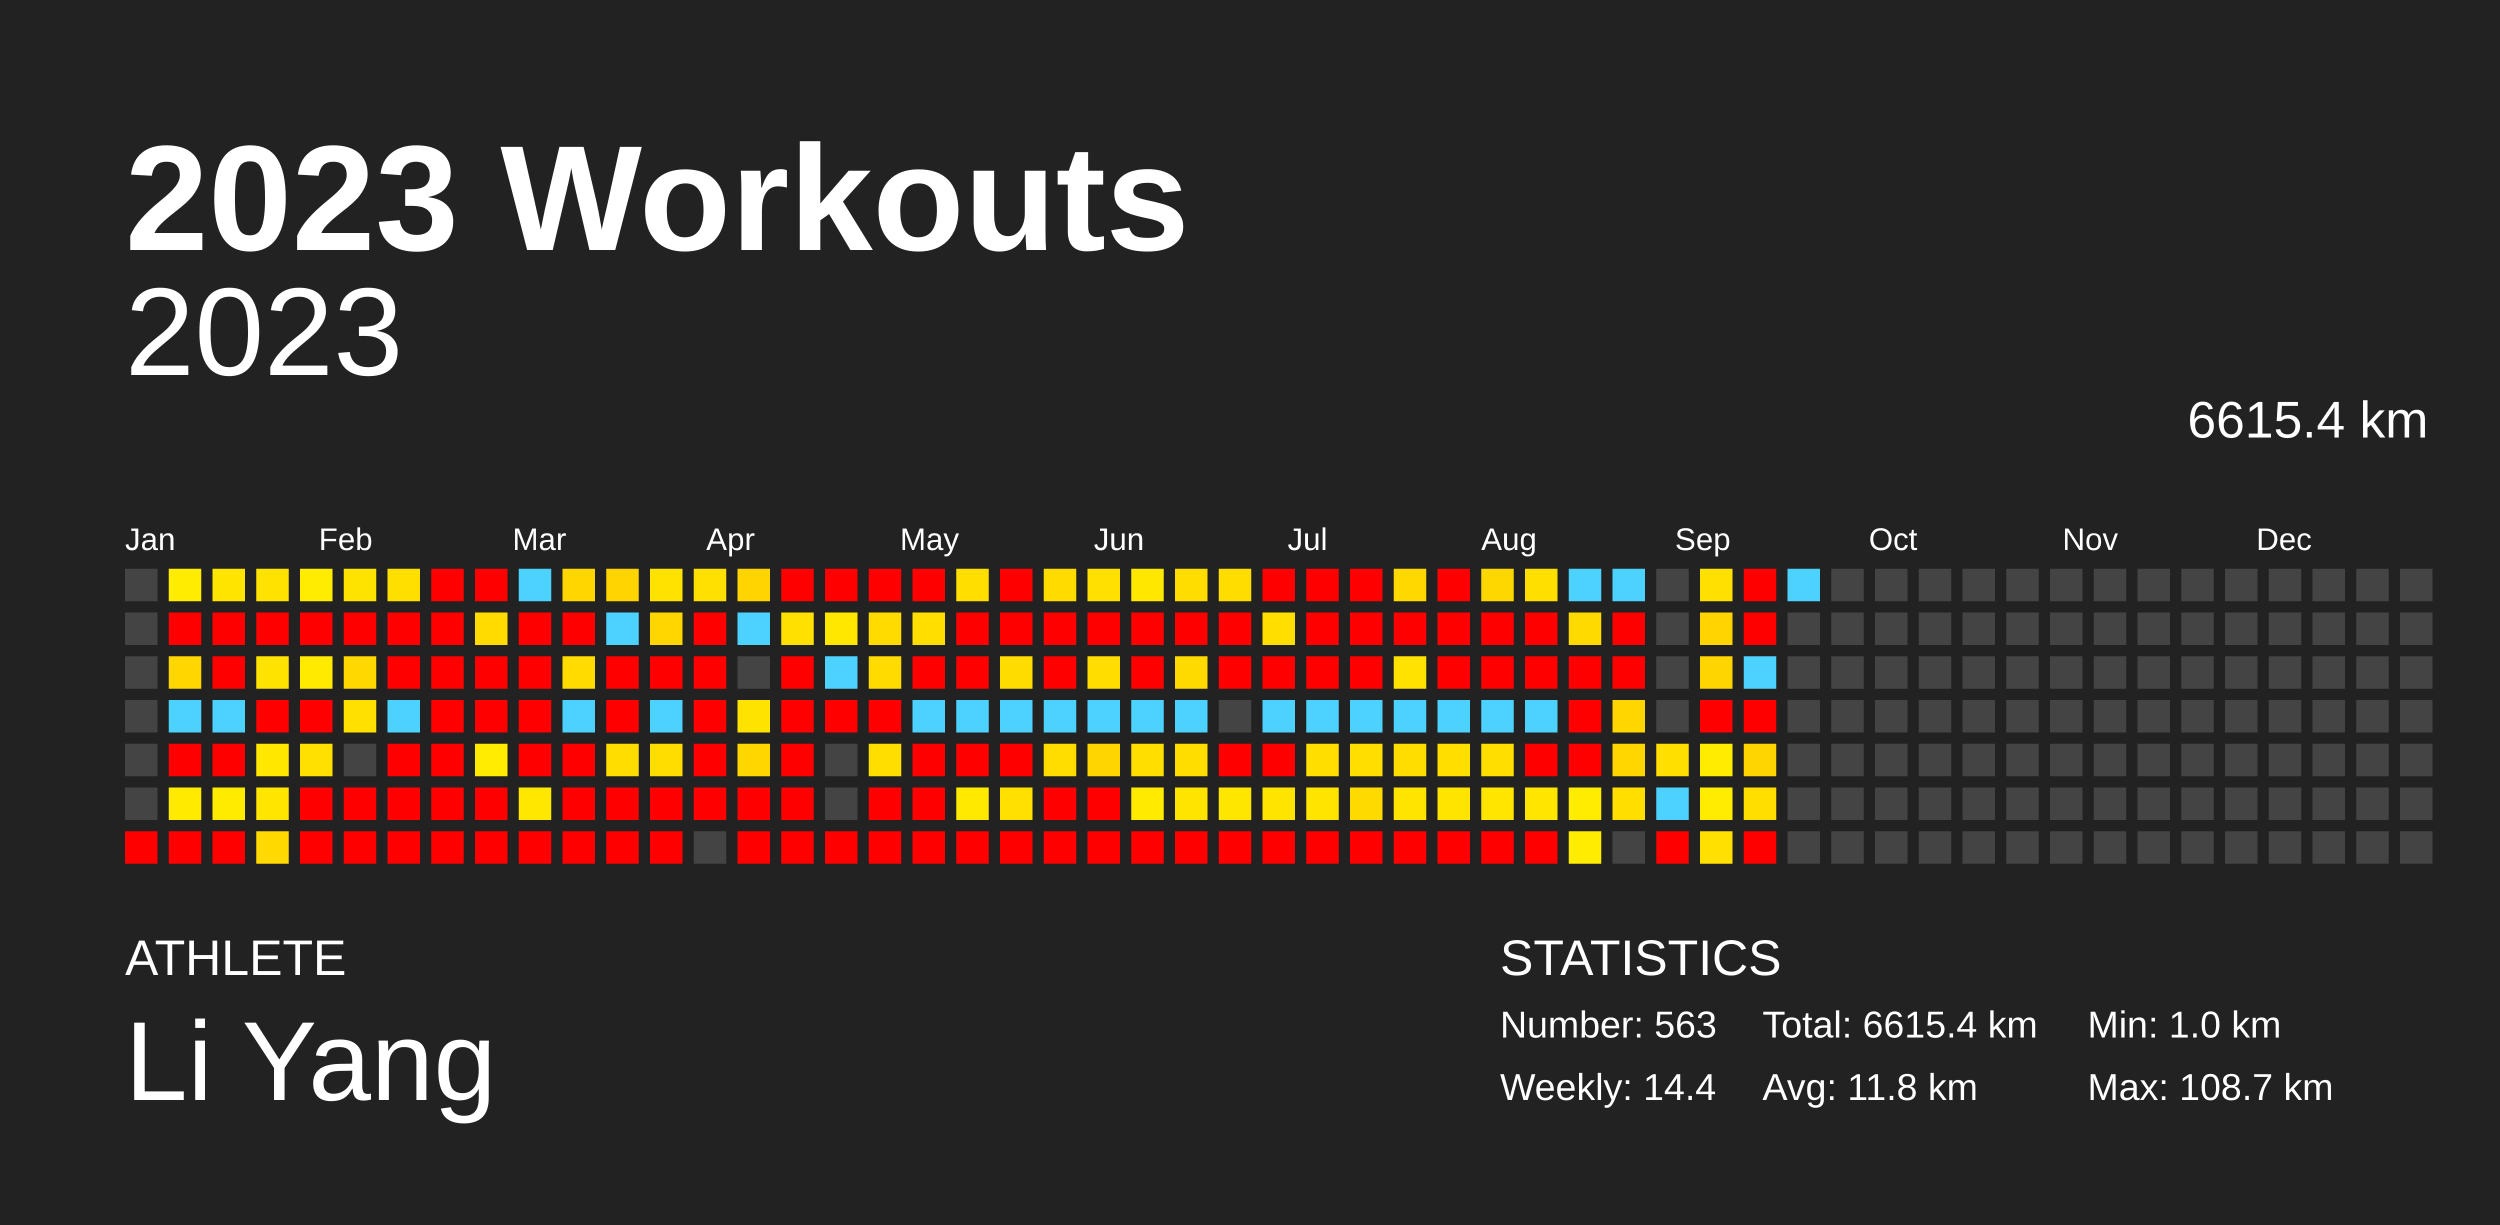
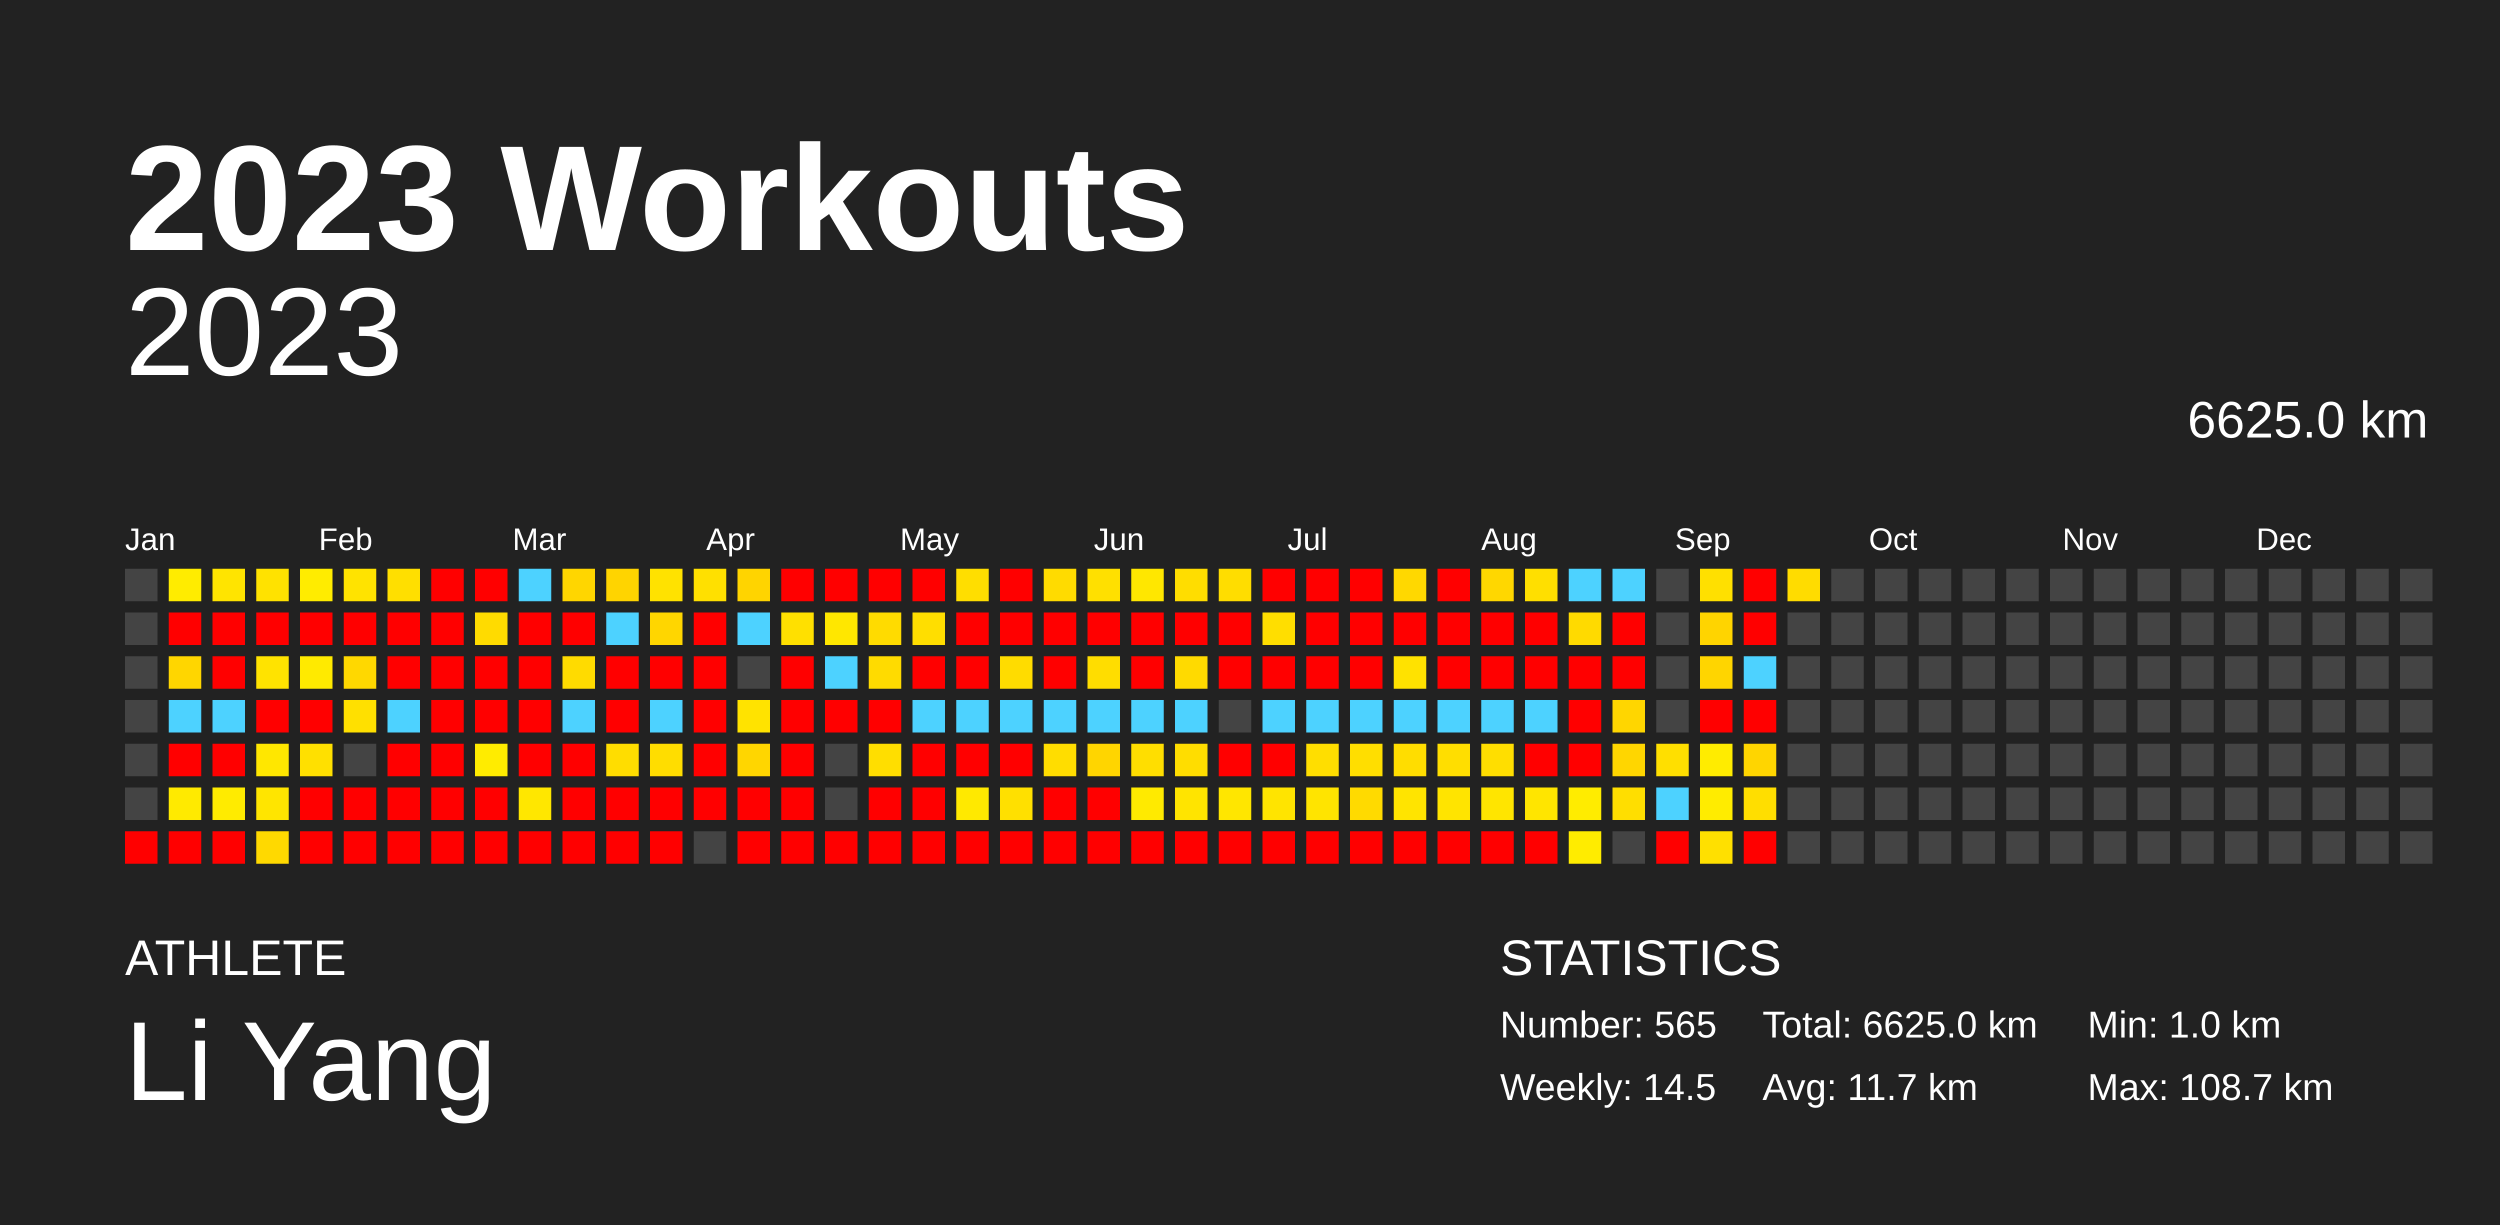
<svg xmlns="http://www.w3.org/2000/svg" baseProfile="full" height="98mm" version="1.1" viewBox="0,0,200,98" width="200mm">
  <defs />
  <rect fill="#222222" height="98" width="200" x="0" y="0" />
  <text fill="#FFFFFF" style="font-size:12px; font-family:Arial; font-weight:bold;" x="10" y="20">2023 Workouts</text>
  <text fill="#FFFFFF" style="font-size:4px; font-family:Arial" x="10" y="78">ATHLETE</text>
  <text fill="#FFFFFF" style="font-size:9px; font-family:Arial" x="10" y="88">Li Yang</text>
  <text fill="#FFFFFF" style="font-size:4px; font-family:Arial" x="120" y="78">STATISTICS</text>
-   <text fill="#FFFFFF" style="font-size:3px; font-family:Arial" x="120" y="83">Number: 563</text>
-   <text fill="#FFFFFF" style="font-size:3px; font-family:Arial" x="120" y="88">Weekly: 14.4</text>
-   <text fill="#FFFFFF" style="font-size:3px; font-family:Arial" x="141" y="83">Total: 6615.4 km</text>
-   <text fill="#FFFFFF" style="font-size:3px; font-family:Arial" x="141" y="88">Avg: 11.8 km</text>
+   <text fill="#FFFFFF" style="font-size:3px; font-family:Arial" x="120" y="83">Number: 565</text>
+   <text fill="#FFFFFF" style="font-size:3px; font-family:Arial" x="120" y="88">Weekly: 14.5</text>
+   <text fill="#FFFFFF" style="font-size:3px; font-family:Arial" x="141" y="83">Total: 6625.0 km</text>
+   <text fill="#FFFFFF" style="font-size:3px; font-family:Arial" x="141" y="88">Avg: 11.7 km</text>
  <text fill="#FFFFFF" style="font-size:3px; font-family:Arial" x="167" y="83">Min: 1.0 km</text>
  <text fill="#FFFFFF" style="font-size:3px; font-family:Arial" x="167" y="88">Max: 108.7 km</text>
  <text alignment-baseline="hanging" fill="#FFFFFF" style="font-size:10.0px; font-family:Arial;" x="10" y="30">2023</text>
-   <text alignment-baseline="hanging" fill="#FFFFFF" style="font-size:4.125px; font-family:Arial;" x="175" y="35">6615.4 km</text>
+   <text alignment-baseline="hanging" fill="#FFFFFF" style="font-size:4.125px; font-family:Arial;" x="175" y="35">6625.0 km</text>
  <text fill="#FFFFFF" style="font-size:2.5px; font-family:Arial" x="10.0" y="44">Jan</text>
  <text fill="#FFFFFF" style="font-size:2.5px; font-family:Arial" x="25.5" y="44">Feb</text>
  <text fill="#FFFFFF" style="font-size:2.5px; font-family:Arial" x="41.0" y="44">Mar</text>
  <text fill="#FFFFFF" style="font-size:2.5px; font-family:Arial" x="56.5" y="44">Apr</text>
  <text fill="#FFFFFF" style="font-size:2.5px; font-family:Arial" x="72.0" y="44">May</text>
  <text fill="#FFFFFF" style="font-size:2.5px; font-family:Arial" x="87.5" y="44">Jun</text>
  <text fill="#FFFFFF" style="font-size:2.5px; font-family:Arial" x="103.0" y="44">Jul</text>
  <text fill="#FFFFFF" style="font-size:2.5px; font-family:Arial" x="118.5" y="44">Aug</text>
  <text fill="#FFFFFF" style="font-size:2.5px; font-family:Arial" x="134.0" y="44">Sep</text>
  <text fill="#FFFFFF" style="font-size:2.5px; font-family:Arial" x="149.5" y="44">Oct</text>
  <text fill="#FFFFFF" style="font-size:2.5px; font-family:Arial" x="165.0" y="44">Nov</text>
  <text fill="#FFFFFF" style="font-size:2.5px; font-family:Arial" x="180.5" y="44">Dec</text>
  <rect fill="#444444" height="2.6" width="2.6" x="10.0" y="45.5" />
  <rect fill="#444444" height="2.6" width="2.6" x="10.0" y="49.0" />
  <rect fill="#444444" height="2.6" width="2.6" x="10.0" y="52.5" />
  <rect fill="#444444" height="2.6" width="2.6" x="10.0" y="56.0" />
  <rect fill="#444444" height="2.6" width="2.6" x="10.0" y="59.5" />
  <rect fill="#444444" height="2.6" width="2.6" x="10.0" y="63.0" />
  <rect fill="red" height="2.6" width="2.6" x="10.0" y="66.5" />
  <rect fill="#ffec00" height="2.6" width="2.6" x="13.5" y="45.5" />
  <rect fill="red" height="2.6" width="2.6" x="13.5" y="49.0" />
  <rect fill="#ffd600" height="2.6" width="2.6" x="13.5" y="52.5" />
  <rect fill="#4dd2ff" height="2.6" width="2.6" x="13.5" y="56.0" />
  <rect fill="red" height="2.6" width="2.6" x="13.5" y="59.5" />
  <rect fill="#ffea00" height="2.6" width="2.6" x="13.5" y="63.0" />
  <rect fill="red" height="2.6" width="2.6" x="13.5" y="66.5" />
  <rect fill="#ffe400" height="2.6" width="2.6" x="17.0" y="45.5" />
  <rect fill="red" height="2.6" width="2.6" x="17.0" y="49.0" />
  <rect fill="red" height="2.6" width="2.6" x="17.0" y="52.5" />
  <rect fill="#4dd2ff" height="2.6" width="2.6" x="17.0" y="56.0" />
  <rect fill="red" height="2.6" width="2.6" x="17.0" y="59.5" />
  <rect fill="#ffeb00" height="2.6" width="2.6" x="17.0" y="63.0" />
  <rect fill="red" height="2.6" width="2.6" x="17.0" y="66.5" />
  <rect fill="#ffe200" height="2.6" width="2.6" x="20.5" y="45.5" />
  <rect fill="red" height="2.6" width="2.6" x="20.5" y="49.0" />
  <rect fill="#ffe300" height="2.6" width="2.6" x="20.5" y="52.5" />
  <rect fill="red" height="2.6" width="2.6" x="20.5" y="56.0" />
  <rect fill="#ffe700" height="2.6" width="2.6" x="20.5" y="59.5" />
  <rect fill="#ffe500" height="2.6" width="2.6" x="20.5" y="63.0" />
  <rect fill="#ffd900" height="2.6" width="2.6" x="20.5" y="66.5" />
  <rect fill="#ffec00" height="2.6" width="2.6" x="24.0" y="45.5" />
  <rect fill="red" height="2.6" width="2.6" x="24.0" y="49.0" />
  <rect fill="#ffea00" height="2.6" width="2.6" x="24.0" y="52.5" />
  <rect fill="red" height="2.6" width="2.6" x="24.0" y="56.0" />
  <rect fill="#ffe000" height="2.6" width="2.6" x="24.0" y="59.5" />
  <rect fill="red" height="2.6" width="2.6" x="24.0" y="63.0" />
  <rect fill="red" height="2.6" width="2.6" x="24.0" y="66.5" />
  <rect fill="#ffe300" height="2.6" width="2.6" x="27.5" y="45.5" />
  <rect fill="red" height="2.6" width="2.6" x="27.5" y="49.0" />
  <rect fill="#ffd800" height="2.6" width="2.6" x="27.5" y="52.5" />
  <rect fill="#ffe000" height="2.6" width="2.6" x="27.5" y="56.0" />
  <rect fill="#444444" height="2.6" width="2.6" x="27.5" y="59.5" />
  <rect fill="red" height="2.6" width="2.6" x="27.5" y="63.0" />
  <rect fill="red" height="2.6" width="2.6" x="27.5" y="66.5" />
  <rect fill="#ffdf00" height="2.6" width="2.6" x="31.0" y="45.5" />
  <rect fill="red" height="2.6" width="2.6" x="31.0" y="49.0" />
  <rect fill="red" height="2.6" width="2.6" x="31.0" y="52.5" />
  <rect fill="#4dd2ff" height="2.6" width="2.6" x="31.0" y="56.0" />
  <rect fill="red" height="2.6" width="2.6" x="31.0" y="59.5" />
  <rect fill="red" height="2.6" width="2.6" x="31.0" y="63.0" />
  <rect fill="red" height="2.6" width="2.6" x="31.0" y="66.5" />
  <rect fill="red" height="2.6" width="2.6" x="34.5" y="45.5" />
  <rect fill="red" height="2.6" width="2.6" x="34.5" y="49.0" />
  <rect fill="red" height="2.6" width="2.6" x="34.5" y="52.5" />
  <rect fill="red" height="2.6" width="2.6" x="34.5" y="56.0" />
  <rect fill="red" height="2.6" width="2.6" x="34.5" y="59.5" />
  <rect fill="red" height="2.6" width="2.6" x="34.5" y="63.0" />
  <rect fill="red" height="2.6" width="2.6" x="34.5" y="66.5" />
  <rect fill="red" height="2.6" width="2.6" x="38.0" y="45.5" />
  <rect fill="#ffdb00" height="2.6" width="2.6" x="38.0" y="49.0" />
  <rect fill="red" height="2.6" width="2.6" x="38.0" y="52.5" />
  <rect fill="red" height="2.6" width="2.6" x="38.0" y="56.0" />
  <rect fill="#ffec00" height="2.6" width="2.6" x="38.0" y="59.5" />
  <rect fill="red" height="2.6" width="2.6" x="38.0" y="63.0" />
  <rect fill="red" height="2.6" width="2.6" x="38.0" y="66.5" />
  <rect fill="#4dd2ff" height="2.6" width="2.6" x="41.5" y="45.5" />
  <rect fill="red" height="2.6" width="2.6" x="41.5" y="49.0" />
  <rect fill="red" height="2.6" width="2.6" x="41.5" y="52.5" />
  <rect fill="red" height="2.6" width="2.6" x="41.5" y="56.0" />
  <rect fill="red" height="2.6" width="2.6" x="41.5" y="59.5" />
  <rect fill="#ffe700" height="2.6" width="2.6" x="41.5" y="63.0" />
  <rect fill="red" height="2.6" width="2.6" x="41.5" y="66.5" />
  <rect fill="#ffd600" height="2.6" width="2.6" x="45.0" y="45.5" />
  <rect fill="red" height="2.6" width="2.6" x="45.0" y="49.0" />
  <rect fill="#ffdb00" height="2.6" width="2.6" x="45.0" y="52.5" />
  <rect fill="#4dd2ff" height="2.6" width="2.6" x="45.0" y="56.0" />
  <rect fill="red" height="2.6" width="2.6" x="45.0" y="59.5" />
  <rect fill="red" height="2.6" width="2.6" x="45.0" y="63.0" />
  <rect fill="red" height="2.6" width="2.6" x="45.0" y="66.5" />
  <rect fill="#ffd400" height="2.6" width="2.6" x="48.5" y="45.5" />
  <rect fill="#4dd2ff" height="2.6" width="2.6" x="48.5" y="49.0" />
  <rect fill="red" height="2.6" width="2.6" x="48.5" y="52.5" />
  <rect fill="red" height="2.6" width="2.6" x="48.5" y="56.0" />
  <rect fill="#ffdd00" height="2.6" width="2.6" x="48.5" y="59.5" />
  <rect fill="red" height="2.6" width="2.6" x="48.5" y="63.0" />
  <rect fill="red" height="2.6" width="2.6" x="48.5" y="66.5" />
  <rect fill="#ffe200" height="2.6" width="2.6" x="52.0" y="45.5" />
  <rect fill="#ffd600" height="2.6" width="2.6" x="52.0" y="49.0" />
  <rect fill="red" height="2.6" width="2.6" x="52.0" y="52.5" />
  <rect fill="#4dd2ff" height="2.6" width="2.6" x="52.0" y="56.0" />
  <rect fill="#ffdd00" height="2.6" width="2.6" x="52.0" y="59.5" />
  <rect fill="red" height="2.6" width="2.6" x="52.0" y="63.0" />
  <rect fill="red" height="2.6" width="2.6" x="52.0" y="66.5" />
  <rect fill="#ffe000" height="2.6" width="2.6" x="55.5" y="45.5" />
  <rect fill="red" height="2.6" width="2.6" x="55.5" y="49.0" />
  <rect fill="red" height="2.6" width="2.6" x="55.5" y="52.5" />
  <rect fill="red" height="2.6" width="2.6" x="55.5" y="56.0" />
  <rect fill="red" height="2.6" width="2.6" x="55.5" y="59.5" />
  <rect fill="red" height="2.6" width="2.6" x="55.5" y="63.0" />
  <rect fill="#444444" height="2.6" width="2.6" x="55.5" y="66.5" />
  <rect fill="#ffd400" height="2.6" width="2.6" x="59.0" y="45.5" />
  <rect fill="#4dd2ff" height="2.6" width="2.6" x="59.0" y="49.0" />
  <rect fill="#444444" height="2.6" width="2.6" x="59.0" y="52.5" />
  <rect fill="#ffe300" height="2.6" width="2.6" x="59.0" y="56.0" />
  <rect fill="#ffd600" height="2.6" width="2.6" x="59.0" y="59.5" />
  <rect fill="red" height="2.6" width="2.6" x="59.0" y="63.0" />
  <rect fill="red" height="2.6" width="2.6" x="59.0" y="66.5" />
  <rect fill="red" height="2.6" width="2.6" x="62.5" y="45.5" />
  <rect fill="#ffe000" height="2.6" width="2.6" x="62.5" y="49.0" />
  <rect fill="red" height="2.6" width="2.6" x="62.5" y="52.5" />
  <rect fill="red" height="2.6" width="2.6" x="62.5" y="56.0" />
  <rect fill="red" height="2.6" width="2.6" x="62.5" y="59.5" />
  <rect fill="red" height="2.6" width="2.6" x="62.5" y="63.0" />
  <rect fill="red" height="2.6" width="2.6" x="62.5" y="66.5" />
  <rect fill="red" height="2.6" width="2.6" x="66.0" y="45.5" />
  <rect fill="#ffe700" height="2.6" width="2.6" x="66.0" y="49.0" />
  <rect fill="#4dd2ff" height="2.6" width="2.6" x="66.0" y="52.5" />
  <rect fill="red" height="2.6" width="2.6" x="66.0" y="56.0" />
  <rect fill="#444444" height="2.6" width="2.6" x="66.0" y="59.5" />
  <rect fill="#444444" height="2.6" width="2.6" x="66.0" y="63.0" />
  <rect fill="red" height="2.6" width="2.6" x="66.0" y="66.5" />
  <rect fill="red" height="2.6" width="2.6" x="69.5" y="45.5" />
  <rect fill="#ffdb00" height="2.6" width="2.6" x="69.5" y="49.0" />
  <rect fill="#ffdb00" height="2.6" width="2.6" x="69.5" y="52.5" />
  <rect fill="red" height="2.6" width="2.6" x="69.5" y="56.0" />
  <rect fill="#ffde00" height="2.6" width="2.6" x="69.5" y="59.5" />
  <rect fill="red" height="2.6" width="2.6" x="69.5" y="63.0" />
  <rect fill="red" height="2.6" width="2.6" x="69.5" y="66.5" />
  <rect fill="red" height="2.6" width="2.6" x="73.0" y="45.5" />
  <rect fill="#ffde00" height="2.6" width="2.6" x="73.0" y="49.0" />
  <rect fill="red" height="2.6" width="2.6" x="73.0" y="52.5" />
  <rect fill="#4dd2ff" height="2.6" width="2.6" x="73.0" y="56.0" />
  <rect fill="red" height="2.6" width="2.6" x="73.0" y="59.5" />
  <rect fill="red" height="2.6" width="2.6" x="73.0" y="63.0" />
  <rect fill="red" height="2.6" width="2.6" x="73.0" y="66.5" />
  <rect fill="#ffde00" height="2.6" width="2.6" x="76.5" y="45.5" />
  <rect fill="red" height="2.6" width="2.6" x="76.5" y="49.0" />
  <rect fill="red" height="2.6" width="2.6" x="76.5" y="52.5" />
  <rect fill="#4dd2ff" height="2.6" width="2.6" x="76.5" y="56.0" />
  <rect fill="red" height="2.6" width="2.6" x="76.5" y="59.5" />
  <rect fill="#ffe900" height="2.6" width="2.6" x="76.5" y="63.0" />
  <rect fill="red" height="2.6" width="2.6" x="76.5" y="66.5" />
  <rect fill="red" height="2.6" width="2.6" x="80.0" y="45.5" />
  <rect fill="red" height="2.6" width="2.6" x="80.0" y="49.0" />
  <rect fill="#ffdc00" height="2.6" width="2.6" x="80.0" y="52.5" />
  <rect fill="#4dd2ff" height="2.6" width="2.6" x="80.0" y="56.0" />
  <rect fill="red" height="2.6" width="2.6" x="80.0" y="59.5" />
  <rect fill="#ffe000" height="2.6" width="2.6" x="80.0" y="63.0" />
  <rect fill="red" height="2.6" width="2.6" x="80.0" y="66.5" />
  <rect fill="#ffdb00" height="2.6" width="2.6" x="83.5" y="45.5" />
  <rect fill="red" height="2.6" width="2.6" x="83.5" y="49.0" />
  <rect fill="red" height="2.6" width="2.6" x="83.5" y="52.5" />
  <rect fill="#4dd2ff" height="2.6" width="2.6" x="83.5" y="56.0" />
  <rect fill="#ffdd00" height="2.6" width="2.6" x="83.5" y="59.5" />
  <rect fill="red" height="2.6" width="2.6" x="83.5" y="63.0" />
  <rect fill="red" height="2.6" width="2.6" x="83.5" y="66.5" />
  <rect fill="#ffe000" height="2.6" width="2.6" x="87.0" y="45.5" />
  <rect fill="red" height="2.6" width="2.6" x="87.0" y="49.0" />
  <rect fill="#ffdd00" height="2.6" width="2.6" x="87.0" y="52.5" />
  <rect fill="#4dd2ff" height="2.6" width="2.6" x="87.0" y="56.0" />
  <rect fill="#ffd500" height="2.6" width="2.6" x="87.0" y="59.5" />
  <rect fill="red" height="2.6" width="2.6" x="87.0" y="63.0" />
  <rect fill="red" height="2.6" width="2.6" x="87.0" y="66.5" />
  <rect fill="#ffe700" height="2.6" width="2.6" x="90.5" y="45.5" />
  <rect fill="red" height="2.6" width="2.6" x="90.5" y="49.0" />
  <rect fill="red" height="2.6" width="2.6" x="90.5" y="52.5" />
  <rect fill="#4dd2ff" height="2.6" width="2.6" x="90.5" y="56.0" />
  <rect fill="#ffde00" height="2.6" width="2.6" x="90.5" y="59.5" />
  <rect fill="#ffea00" height="2.6" width="2.6" x="90.5" y="63.0" />
  <rect fill="red" height="2.6" width="2.6" x="90.5" y="66.5" />
  <rect fill="#ffdd00" height="2.6" width="2.6" x="94.0" y="45.5" />
  <rect fill="red" height="2.6" width="2.6" x="94.0" y="49.0" />
  <rect fill="#ffda00" height="2.6" width="2.6" x="94.0" y="52.5" />
  <rect fill="#4dd2ff" height="2.6" width="2.6" x="94.0" y="56.0" />
  <rect fill="#ffdd00" height="2.6" width="2.6" x="94.0" y="59.5" />
  <rect fill="#ffe400" height="2.6" width="2.6" x="94.0" y="63.0" />
  <rect fill="red" height="2.6" width="2.6" x="94.0" y="66.5" />
  <rect fill="#ffdd00" height="2.6" width="2.6" x="97.5" y="45.5" />
  <rect fill="red" height="2.6" width="2.6" x="97.5" y="49.0" />
  <rect fill="red" height="2.6" width="2.6" x="97.5" y="52.5" />
  <rect fill="#444444" height="2.6" width="2.6" x="97.5" y="56.0" />
  <rect fill="red" height="2.6" width="2.6" x="97.5" y="59.5" />
  <rect fill="#ffe600" height="2.6" width="2.6" x="97.5" y="63.0" />
  <rect fill="red" height="2.6" width="2.6" x="97.5" y="66.5" />
  <rect fill="red" height="2.6" width="2.6" x="101.0" y="45.5" />
  <rect fill="#ffde00" height="2.6" width="2.6" x="101.0" y="49.0" />
  <rect fill="red" height="2.6" width="2.6" x="101.0" y="52.5" />
  <rect fill="#4dd2ff" height="2.6" width="2.6" x="101.0" y="56.0" />
  <rect fill="red" height="2.6" width="2.6" x="101.0" y="59.5" />
  <rect fill="#ffe400" height="2.6" width="2.6" x="101.0" y="63.0" />
  <rect fill="red" height="2.6" width="2.6" x="101.0" y="66.5" />
  <rect fill="red" height="2.6" width="2.6" x="104.5" y="45.5" />
  <rect fill="red" height="2.6" width="2.6" x="104.5" y="49.0" />
  <rect fill="red" height="2.6" width="2.6" x="104.5" y="52.5" />
  <rect fill="#4dd2ff" height="2.6" width="2.6" x="104.5" y="56.0" />
  <rect fill="#ffde00" height="2.6" width="2.6" x="104.5" y="59.5" />
  <rect fill="#ffe400" height="2.6" width="2.6" x="104.5" y="63.0" />
  <rect fill="red" height="2.6" width="2.6" x="104.5" y="66.5" />
  <rect fill="red" height="2.6" width="2.6" x="108.0" y="45.5" />
  <rect fill="red" height="2.6" width="2.6" x="108.0" y="49.0" />
  <rect fill="red" height="2.6" width="2.6" x="108.0" y="52.5" />
  <rect fill="#4dd2ff" height="2.6" width="2.6" x="108.0" y="56.0" />
  <rect fill="#ffde00" height="2.6" width="2.6" x="108.0" y="59.5" />
  <rect fill="#ffda00" height="2.6" width="2.6" x="108.0" y="63.0" />
  <rect fill="red" height="2.6" width="2.6" x="108.0" y="66.5" />
  <rect fill="#ffd800" height="2.6" width="2.6" x="111.5" y="45.5" />
  <rect fill="red" height="2.6" width="2.6" x="111.5" y="49.0" />
  <rect fill="#ffe200" height="2.6" width="2.6" x="111.5" y="52.5" />
  <rect fill="#4dd2ff" height="2.6" width="2.6" x="111.5" y="56.0" />
  <rect fill="#ffdd00" height="2.6" width="2.6" x="111.5" y="59.5" />
  <rect fill="#ffe400" height="2.6" width="2.6" x="111.5" y="63.0" />
  <rect fill="red" height="2.6" width="2.6" x="111.5" y="66.5" />
  <rect fill="red" height="2.6" width="2.6" x="115.0" y="45.5" />
  <rect fill="red" height="2.6" width="2.6" x="115.0" y="49.0" />
  <rect fill="red" height="2.6" width="2.6" x="115.0" y="52.5" />
  <rect fill="#4dd2ff" height="2.6" width="2.6" x="115.0" y="56.0" />
  <rect fill="#ffde00" height="2.6" width="2.6" x="115.0" y="59.5" />
  <rect fill="#ffe400" height="2.6" width="2.6" x="115.0" y="63.0" />
  <rect fill="red" height="2.6" width="2.6" x="115.0" y="66.5" />
  <rect fill="#ffd700" height="2.6" width="2.6" x="118.5" y="45.5" />
  <rect fill="red" height="2.6" width="2.6" x="118.5" y="49.0" />
  <rect fill="red" height="2.6" width="2.6" x="118.5" y="52.5" />
  <rect fill="#4dd2ff" height="2.6" width="2.6" x="118.5" y="56.0" />
  <rect fill="#ffde00" height="2.6" width="2.6" x="118.5" y="59.5" />
  <rect fill="#ffe500" height="2.6" width="2.6" x="118.5" y="63.0" />
  <rect fill="red" height="2.6" width="2.6" x="118.5" y="66.5" />
  <rect fill="#ffdf00" height="2.6" width="2.6" x="122.0" y="45.5" />
  <rect fill="red" height="2.6" width="2.6" x="122.0" y="49.0" />
  <rect fill="red" height="2.6" width="2.6" x="122.0" y="52.5" />
  <rect fill="#4dd2ff" height="2.6" width="2.6" x="122.0" y="56.0" />
  <rect fill="red" height="2.6" width="2.6" x="122.0" y="59.5" />
  <rect fill="#ffe500" height="2.6" width="2.6" x="122.0" y="63.0" />
  <rect fill="red" height="2.6" width="2.6" x="122.0" y="66.5" />
  <rect fill="#4dd2ff" height="2.6" width="2.6" x="125.5" y="45.5" />
  <rect fill="#ffda00" height="2.6" width="2.6" x="125.5" y="49.0" />
  <rect fill="red" height="2.6" width="2.6" x="125.5" y="52.5" />
  <rect fill="red" height="2.6" width="2.6" x="125.5" y="56.0" />
  <rect fill="red" height="2.6" width="2.6" x="125.5" y="59.5" />
  <rect fill="#ffec00" height="2.6" width="2.6" x="125.5" y="63.0" />
  <rect fill="#ffec00" height="2.6" width="2.6" x="125.5" y="66.5" />
  <rect fill="#4dd2ff" height="2.6" width="2.6" x="129.0" y="45.5" />
  <rect fill="red" height="2.6" width="2.6" x="129.0" y="49.0" />
  <rect fill="red" height="2.6" width="2.6" x="129.0" y="52.5" />
  <rect fill="#ffd600" height="2.6" width="2.6" x="129.0" y="56.0" />
  <rect fill="#ffd600" height="2.6" width="2.6" x="129.0" y="59.5" />
  <rect fill="#ffde00" height="2.6" width="2.6" x="129.0" y="63.0" />
  <rect fill="#444444" height="2.6" width="2.6" x="129.0" y="66.5" />
  <rect fill="#444444" height="2.6" width="2.6" x="132.5" y="45.5" />
  <rect fill="#444444" height="2.6" width="2.6" x="132.5" y="49.0" />
  <rect fill="#444444" height="2.6" width="2.6" x="132.5" y="52.5" />
  <rect fill="#444444" height="2.6" width="2.6" x="132.5" y="56.0" />
  <rect fill="#ffdf00" height="2.6" width="2.6" x="132.5" y="59.5" />
  <rect fill="#4dd2ff" height="2.6" width="2.6" x="132.5" y="63.0" />
  <rect fill="red" height="2.6" width="2.6" x="132.5" y="66.5" />
  <rect fill="#ffe000" height="2.6" width="2.6" x="136.0" y="45.5" />
  <rect fill="#ffd400" height="2.6" width="2.6" x="136.0" y="49.0" />
  <rect fill="#ffd500" height="2.6" width="2.6" x="136.0" y="52.5" />
  <rect fill="red" height="2.6" width="2.6" x="136.0" y="56.0" />
  <rect fill="#ffec00" height="2.6" width="2.6" x="136.0" y="59.5" />
  <rect fill="#ffec00" height="2.6" width="2.6" x="136.0" y="63.0" />
  <rect fill="#ffe000" height="2.6" width="2.6" x="136.0" y="66.5" />
  <rect fill="red" height="2.6" width="2.6" x="139.5" y="45.5" />
  <rect fill="red" height="2.6" width="2.6" x="139.5" y="49.0" />
  <rect fill="#4dd2ff" height="2.6" width="2.6" x="139.5" y="52.5" />
  <rect fill="red" height="2.6" width="2.6" x="139.5" y="56.0" />
  <rect fill="#ffd500" height="2.6" width="2.6" x="139.5" y="59.5" />
  <rect fill="#ffde00" height="2.6" width="2.6" x="139.5" y="63.0" />
  <rect fill="red" height="2.6" width="2.6" x="139.5" y="66.5" />
-   <rect fill="#4dd2ff" height="2.6" width="2.6" x="143.0" y="45.5" />
+   <rect fill="#ffdc00" height="2.6" width="2.6" x="143.0" y="45.5" />
  <rect fill="#444444" height="2.6" width="2.6" x="143.0" y="49.0" />
  <rect fill="#444444" height="2.6" width="2.6" x="143.0" y="52.5" />
  <rect fill="#444444" height="2.6" width="2.6" x="143.0" y="56.0" />
  <rect fill="#444444" height="2.6" width="2.6" x="143.0" y="59.5" />
  <rect fill="#444444" height="2.6" width="2.6" x="143.0" y="63.0" />
  <rect fill="#444444" height="2.6" width="2.6" x="143.0" y="66.5" />
  <rect fill="#444444" height="2.6" width="2.6" x="146.5" y="45.5" />
  <rect fill="#444444" height="2.6" width="2.6" x="146.5" y="49.0" />
  <rect fill="#444444" height="2.6" width="2.6" x="146.5" y="52.5" />
  <rect fill="#444444" height="2.6" width="2.6" x="146.5" y="56.0" />
  <rect fill="#444444" height="2.6" width="2.6" x="146.5" y="59.5" />
  <rect fill="#444444" height="2.6" width="2.6" x="146.5" y="63.0" />
  <rect fill="#444444" height="2.6" width="2.6" x="146.5" y="66.5" />
  <rect fill="#444444" height="2.6" width="2.6" x="150.0" y="45.5" />
  <rect fill="#444444" height="2.6" width="2.6" x="150.0" y="49.0" />
  <rect fill="#444444" height="2.6" width="2.6" x="150.0" y="52.5" />
  <rect fill="#444444" height="2.6" width="2.6" x="150.0" y="56.0" />
  <rect fill="#444444" height="2.6" width="2.6" x="150.0" y="59.5" />
  <rect fill="#444444" height="2.6" width="2.6" x="150.0" y="63.0" />
  <rect fill="#444444" height="2.6" width="2.6" x="150.0" y="66.5" />
  <rect fill="#444444" height="2.6" width="2.6" x="153.5" y="45.5" />
  <rect fill="#444444" height="2.6" width="2.6" x="153.5" y="49.0" />
  <rect fill="#444444" height="2.6" width="2.6" x="153.5" y="52.5" />
  <rect fill="#444444" height="2.6" width="2.6" x="153.5" y="56.0" />
  <rect fill="#444444" height="2.6" width="2.6" x="153.5" y="59.5" />
  <rect fill="#444444" height="2.6" width="2.6" x="153.5" y="63.0" />
  <rect fill="#444444" height="2.6" width="2.6" x="153.5" y="66.5" />
  <rect fill="#444444" height="2.6" width="2.6" x="157.0" y="45.5" />
  <rect fill="#444444" height="2.6" width="2.6" x="157.0" y="49.0" />
  <rect fill="#444444" height="2.6" width="2.6" x="157.0" y="52.5" />
  <rect fill="#444444" height="2.6" width="2.6" x="157.0" y="56.0" />
  <rect fill="#444444" height="2.6" width="2.6" x="157.0" y="59.5" />
  <rect fill="#444444" height="2.6" width="2.6" x="157.0" y="63.0" />
  <rect fill="#444444" height="2.6" width="2.6" x="157.0" y="66.5" />
  <rect fill="#444444" height="2.6" width="2.6" x="160.5" y="45.5" />
  <rect fill="#444444" height="2.6" width="2.6" x="160.5" y="49.0" />
  <rect fill="#444444" height="2.6" width="2.6" x="160.5" y="52.5" />
  <rect fill="#444444" height="2.6" width="2.6" x="160.5" y="56.0" />
  <rect fill="#444444" height="2.6" width="2.6" x="160.5" y="59.5" />
  <rect fill="#444444" height="2.6" width="2.6" x="160.5" y="63.0" />
  <rect fill="#444444" height="2.6" width="2.6" x="160.5" y="66.5" />
  <rect fill="#444444" height="2.6" width="2.6" x="164.0" y="45.5" />
  <rect fill="#444444" height="2.6" width="2.6" x="164.0" y="49.0" />
  <rect fill="#444444" height="2.6" width="2.6" x="164.0" y="52.5" />
  <rect fill="#444444" height="2.6" width="2.6" x="164.0" y="56.0" />
  <rect fill="#444444" height="2.6" width="2.6" x="164.0" y="59.5" />
  <rect fill="#444444" height="2.6" width="2.6" x="164.0" y="63.0" />
  <rect fill="#444444" height="2.6" width="2.6" x="164.0" y="66.5" />
  <rect fill="#444444" height="2.6" width="2.6" x="167.5" y="45.5" />
  <rect fill="#444444" height="2.6" width="2.6" x="167.5" y="49.0" />
  <rect fill="#444444" height="2.6" width="2.6" x="167.5" y="52.5" />
  <rect fill="#444444" height="2.6" width="2.6" x="167.5" y="56.0" />
  <rect fill="#444444" height="2.6" width="2.6" x="167.5" y="59.5" />
  <rect fill="#444444" height="2.6" width="2.6" x="167.5" y="63.0" />
  <rect fill="#444444" height="2.6" width="2.6" x="167.5" y="66.5" />
  <rect fill="#444444" height="2.6" width="2.6" x="171.0" y="45.5" />
  <rect fill="#444444" height="2.6" width="2.6" x="171.0" y="49.0" />
  <rect fill="#444444" height="2.6" width="2.6" x="171.0" y="52.5" />
  <rect fill="#444444" height="2.6" width="2.6" x="171.0" y="56.0" />
  <rect fill="#444444" height="2.6" width="2.6" x="171.0" y="59.5" />
  <rect fill="#444444" height="2.6" width="2.6" x="171.0" y="63.0" />
  <rect fill="#444444" height="2.6" width="2.6" x="171.0" y="66.5" />
  <rect fill="#444444" height="2.6" width="2.6" x="174.5" y="45.5" />
  <rect fill="#444444" height="2.6" width="2.6" x="174.5" y="49.0" />
  <rect fill="#444444" height="2.6" width="2.6" x="174.5" y="52.5" />
  <rect fill="#444444" height="2.6" width="2.6" x="174.5" y="56.0" />
  <rect fill="#444444" height="2.6" width="2.6" x="174.5" y="59.5" />
  <rect fill="#444444" height="2.6" width="2.6" x="174.5" y="63.0" />
  <rect fill="#444444" height="2.6" width="2.6" x="174.5" y="66.5" />
  <rect fill="#444444" height="2.6" width="2.6" x="178.0" y="45.5" />
  <rect fill="#444444" height="2.6" width="2.6" x="178.0" y="49.0" />
  <rect fill="#444444" height="2.6" width="2.6" x="178.0" y="52.5" />
  <rect fill="#444444" height="2.6" width="2.6" x="178.0" y="56.0" />
  <rect fill="#444444" height="2.6" width="2.6" x="178.0" y="59.5" />
  <rect fill="#444444" height="2.6" width="2.6" x="178.0" y="63.0" />
  <rect fill="#444444" height="2.6" width="2.6" x="178.0" y="66.5" />
  <rect fill="#444444" height="2.6" width="2.6" x="181.5" y="45.5" />
  <rect fill="#444444" height="2.6" width="2.6" x="181.5" y="49.0" />
  <rect fill="#444444" height="2.6" width="2.6" x="181.5" y="52.5" />
  <rect fill="#444444" height="2.6" width="2.6" x="181.5" y="56.0" />
  <rect fill="#444444" height="2.6" width="2.6" x="181.5" y="59.5" />
  <rect fill="#444444" height="2.6" width="2.6" x="181.5" y="63.0" />
  <rect fill="#444444" height="2.6" width="2.6" x="181.5" y="66.5" />
  <rect fill="#444444" height="2.6" width="2.6" x="185.0" y="45.5" />
  <rect fill="#444444" height="2.6" width="2.6" x="185.0" y="49.0" />
  <rect fill="#444444" height="2.6" width="2.6" x="185.0" y="52.5" />
  <rect fill="#444444" height="2.6" width="2.6" x="185.0" y="56.0" />
  <rect fill="#444444" height="2.6" width="2.6" x="185.0" y="59.5" />
  <rect fill="#444444" height="2.6" width="2.6" x="185.0" y="63.0" />
  <rect fill="#444444" height="2.6" width="2.6" x="185.0" y="66.5" />
  <rect fill="#444444" height="2.6" width="2.6" x="188.5" y="45.5" />
  <rect fill="#444444" height="2.6" width="2.6" x="188.5" y="49.0" />
  <rect fill="#444444" height="2.6" width="2.6" x="188.5" y="52.5" />
  <rect fill="#444444" height="2.6" width="2.6" x="188.5" y="56.0" />
  <rect fill="#444444" height="2.6" width="2.6" x="188.5" y="59.5" />
  <rect fill="#444444" height="2.6" width="2.6" x="188.5" y="63.0" />
  <rect fill="#444444" height="2.6" width="2.6" x="188.5" y="66.5" />
  <rect fill="#444444" height="2.6" width="2.6" x="192.0" y="45.5" />
  <rect fill="#444444" height="2.6" width="2.6" x="192.0" y="49.0" />
  <rect fill="#444444" height="2.6" width="2.6" x="192.0" y="52.5" />
  <rect fill="#444444" height="2.6" width="2.6" x="192.0" y="56.0" />
  <rect fill="#444444" height="2.6" width="2.6" x="192.0" y="59.5" />
  <rect fill="#444444" height="2.6" width="2.6" x="192.0" y="63.0" />
  <rect fill="#444444" height="2.6" width="2.6" x="192.0" y="66.5" />
</svg>
